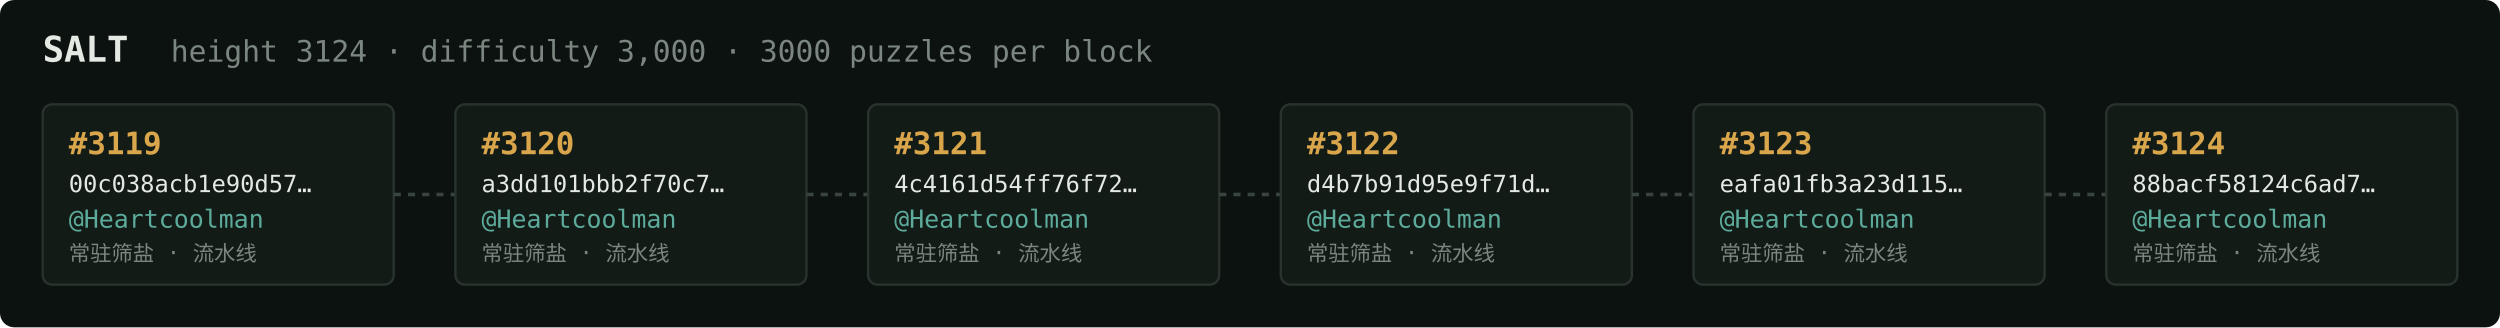
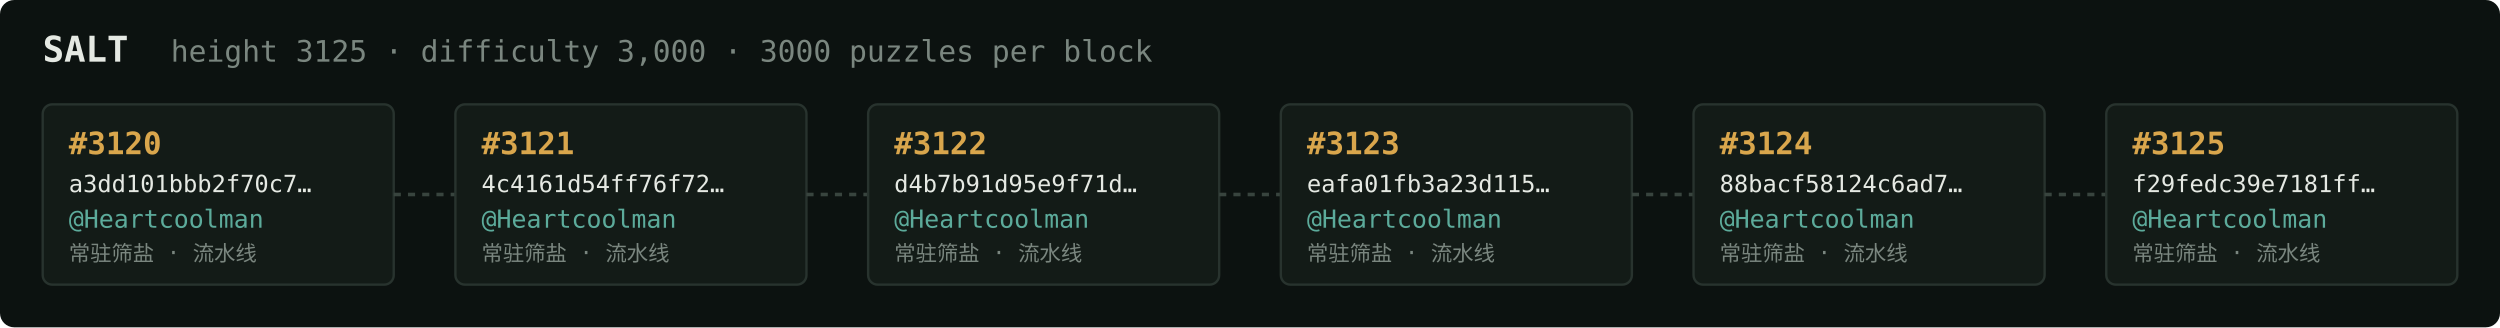
<svg xmlns="http://www.w3.org/2000/svg" width="1054" height="138" viewBox="0 0 1054 138" font-family="ui-monospace,SFMono-Regular,Menlo,monospace">
  <rect fill="#0c1210" width="1054" height="138" rx="6" />
  <text x="18" y="26" fill="#e5e9e3" font-size="15" font-weight="700">SALT</text>
-   <text x="72" y="26" fill="#7a867f" font-size="12.5">height 3124 · difficulty 3,000 · 3000 puzzles per block</text>
+   <text x="72" y="26" fill="#7a867f" font-size="12.5">height 3125 · difficulty 3,000 · 3000 puzzles per block</text>
  <rect x="18" y="44" width="148" height="76" rx="4" fill="#131b17" stroke="#28332e" stroke-width="1" />
-   <text x="29" y="65" fill="#d9a64c" font-size="13" font-weight="700">#3119</text>
-   <text x="29" y="81" fill="#e5e9e3" font-size="10">00c038acb1e90d57…</text>
+   <text x="29" y="65" fill="#d9a64c" font-size="13" font-weight="700">#3120</text>
+   <text x="29" y="81" fill="#e5e9e3" font-size="10">a3dd101bbb2f70c7…</text>
  <text x="29" y="96" fill="#5cab9b" font-size="10.5">@Heartcoolman</text>
  <text x="29" y="110" fill="#7a867f" font-size="9">常驻筛盐 · 流水线</text>
  <line x1="166" y1="82.0" x2="192" y2="82.0" stroke="#38443e" stroke-width="1.5" stroke-dasharray="3 3" />
  <rect x="192" y="44" width="148" height="76" rx="4" fill="#131b17" stroke="#28332e" stroke-width="1" />
-   <text x="203" y="65" fill="#d9a64c" font-size="13" font-weight="700">#3120</text>
-   <text x="203" y="81" fill="#e5e9e3" font-size="10">a3dd101bbb2f70c7…</text>
+   <text x="203" y="65" fill="#d9a64c" font-size="13" font-weight="700">#3121</text>
+   <text x="203" y="81" fill="#e5e9e3" font-size="10">4c4161d54ff76f72…</text>
  <text x="203" y="96" fill="#5cab9b" font-size="10.5">@Heartcoolman</text>
  <text x="203" y="110" fill="#7a867f" font-size="9">常驻筛盐 · 流水线</text>
  <line x1="340" y1="82.0" x2="366" y2="82.0" stroke="#38443e" stroke-width="1.5" stroke-dasharray="3 3" />
  <rect x="366" y="44" width="148" height="76" rx="4" fill="#131b17" stroke="#28332e" stroke-width="1" />
-   <text x="377" y="65" fill="#d9a64c" font-size="13" font-weight="700">#3121</text>
-   <text x="377" y="81" fill="#e5e9e3" font-size="10">4c4161d54ff76f72…</text>
+   <text x="377" y="65" fill="#d9a64c" font-size="13" font-weight="700">#3122</text>
+   <text x="377" y="81" fill="#e5e9e3" font-size="10">d4b7b91d95e9f71d…</text>
  <text x="377" y="96" fill="#5cab9b" font-size="10.5">@Heartcoolman</text>
  <text x="377" y="110" fill="#7a867f" font-size="9">常驻筛盐 · 流水线</text>
  <line x1="514" y1="82.0" x2="540" y2="82.0" stroke="#38443e" stroke-width="1.5" stroke-dasharray="3 3" />
  <rect x="540" y="44" width="148" height="76" rx="4" fill="#131b17" stroke="#28332e" stroke-width="1" />
-   <text x="551" y="65" fill="#d9a64c" font-size="13" font-weight="700">#3122</text>
-   <text x="551" y="81" fill="#e5e9e3" font-size="10">d4b7b91d95e9f71d…</text>
+   <text x="551" y="65" fill="#d9a64c" font-size="13" font-weight="700">#3123</text>
+   <text x="551" y="81" fill="#e5e9e3" font-size="10">eafa01fb3a23d115…</text>
  <text x="551" y="96" fill="#5cab9b" font-size="10.5">@Heartcoolman</text>
  <text x="551" y="110" fill="#7a867f" font-size="9">常驻筛盐 · 流水线</text>
  <line x1="688" y1="82.0" x2="714" y2="82.0" stroke="#38443e" stroke-width="1.5" stroke-dasharray="3 3" />
  <rect x="714" y="44" width="148" height="76" rx="4" fill="#131b17" stroke="#28332e" stroke-width="1" />
-   <text x="725" y="65" fill="#d9a64c" font-size="13" font-weight="700">#3123</text>
-   <text x="725" y="81" fill="#e5e9e3" font-size="10">eafa01fb3a23d115…</text>
+   <text x="725" y="65" fill="#d9a64c" font-size="13" font-weight="700">#3124</text>
+   <text x="725" y="81" fill="#e5e9e3" font-size="10">88bacf58124c6ad7…</text>
  <text x="725" y="96" fill="#5cab9b" font-size="10.5">@Heartcoolman</text>
  <text x="725" y="110" fill="#7a867f" font-size="9">常驻筛盐 · 流水线</text>
  <line x1="862" y1="82.0" x2="888" y2="82.0" stroke="#38443e" stroke-width="1.5" stroke-dasharray="3 3" />
  <rect x="888" y="44" width="148" height="76" rx="4" fill="#131b17" stroke="#28332e" stroke-width="1" />
-   <text x="899" y="65" fill="#d9a64c" font-size="13" font-weight="700">#3124</text>
-   <text x="899" y="81" fill="#e5e9e3" font-size="10">88bacf58124c6ad7…</text>
+   <text x="899" y="65" fill="#d9a64c" font-size="13" font-weight="700">#3125</text>
+   <text x="899" y="81" fill="#e5e9e3" font-size="10">f29fedc39e7181ff…</text>
  <text x="899" y="96" fill="#5cab9b" font-size="10.5">@Heartcoolman</text>
  <text x="899" y="110" fill="#7a867f" font-size="9">常驻筛盐 · 流水线</text>
</svg>
